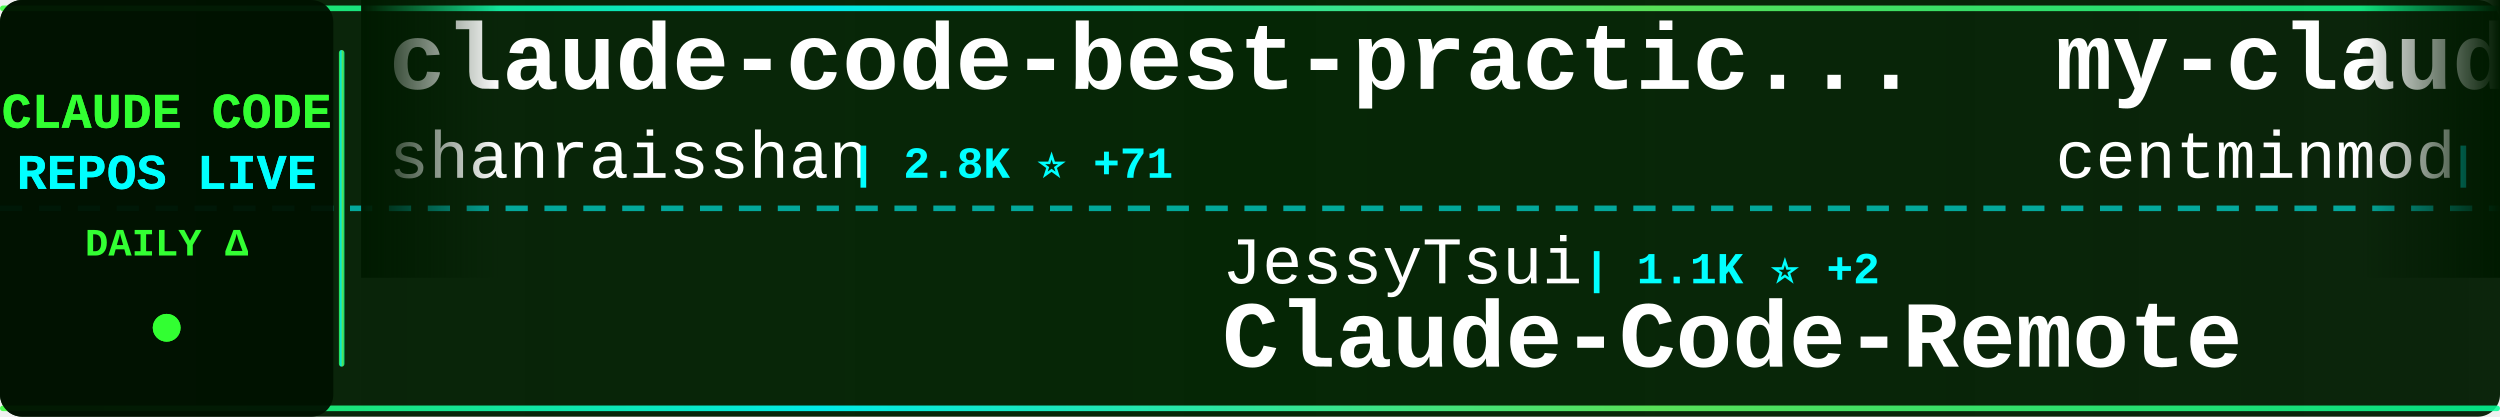
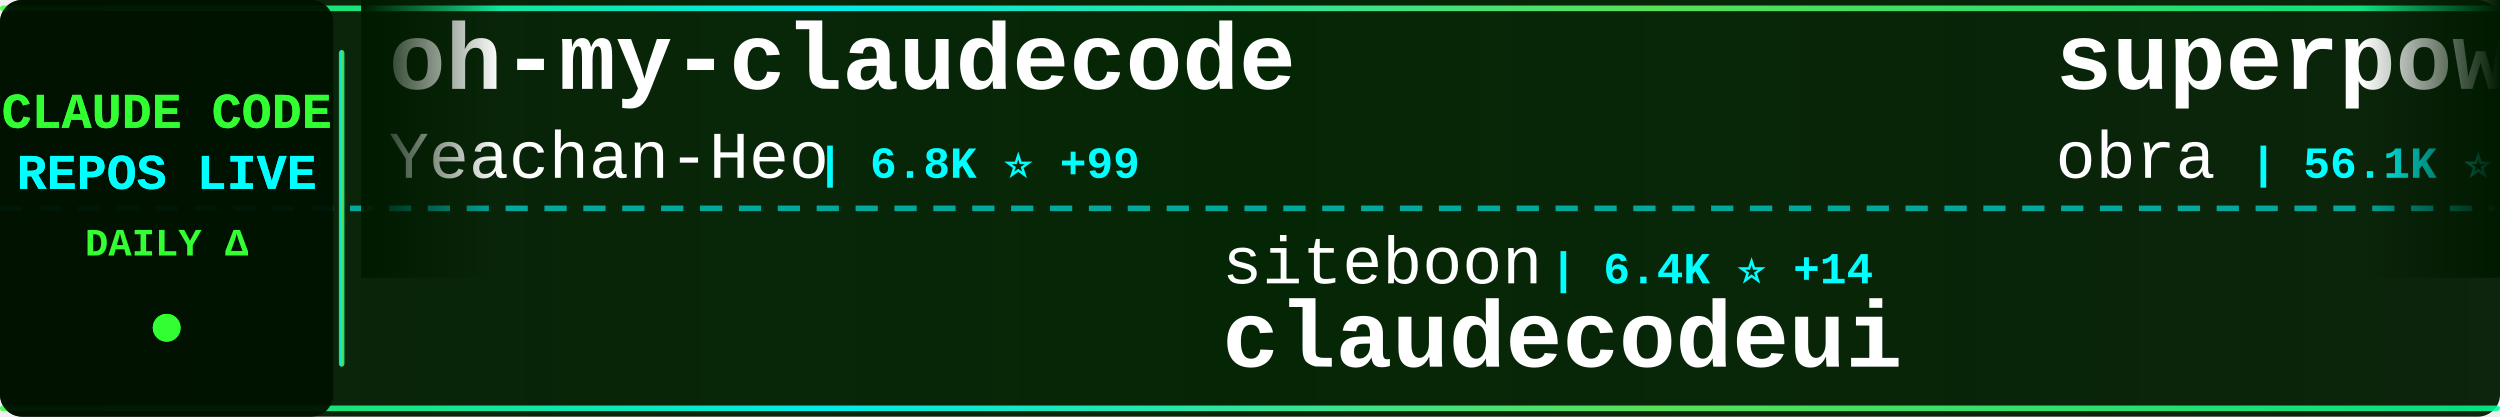
<svg xmlns="http://www.w3.org/2000/svg" width="900" height="150">
  <defs>
    <linearGradient id="tickerBg" x1="0%" y1="0%" x2="100%" y2="0%">
      <stop offset="0%" style="stop-color:#001a00;stop-opacity:0.95" />
      <stop offset="50%" style="stop-color:#002200;stop-opacity:0.98" />
      <stop offset="100%" style="stop-color:#001a00;stop-opacity:0.95" />
    </linearGradient>
    <linearGradient id="borderGrad" x1="0%" y1="0%" x2="100%" y2="0%">
      <stop offset="0%" style="stop-color:#33ff33;stop-opacity:0.85">
        <animate attributeName="stop-opacity" values="0.85;1;0.85" dur="2s" repeatCount="indefinite" />
      </stop>
      <stop offset="33%" style="stop-color:#00ffff;stop-opacity:0.9">
        <animate attributeName="stop-opacity" values="0.9;1;0.9" dur="2.2s" repeatCount="indefinite" />
      </stop>
      <stop offset="66%" style="stop-color:#66ff66;stop-opacity:0.85">
        <animate attributeName="stop-opacity" values="0.85;1;0.85" dur="1.8s" repeatCount="indefinite" />
      </stop>
      <stop offset="100%" style="stop-color:#00ff99;stop-opacity:0.85">
        <animate attributeName="stop-opacity" values="0.85;1;0.85" dur="2s" repeatCount="indefinite" />
      </stop>
    </linearGradient>
    <filter id="textGlow">
      <feGaussianBlur stdDeviation="0.1" result="coloredBlur" />
      <feMerge>
        <feMergeNode in="coloredBlur" />
        <feMergeNode in="SourceGraphic" />
      </feMerge>
    </filter>
    <filter id="metricGlow">
      <feGaussianBlur stdDeviation="0.2" result="coloredBlur" />
      <feMerge>
        <feMergeNode in="coloredBlur" />
        <feMergeNode in="SourceGraphic" />
      </feMerge>
    </filter>
    <linearGradient id="leftFade" x1="0%" y1="0%" x2="100%" y2="0%">
      <stop offset="0%" style="stop-color:#001a00;stop-opacity:1" />
      <stop offset="100%" style="stop-color:#001a00;stop-opacity:0" />
    </linearGradient>
    <linearGradient id="rightFade" x1="0%" y1="0%" x2="100%" y2="0%">
      <stop offset="0%" style="stop-color:#001a00;stop-opacity:0" />
      <stop offset="100%" style="stop-color:#001a00;stop-opacity:1" />
    </linearGradient>
  </defs>
  <rect width="900" height="150" fill="url(#tickerBg)" rx="8" />
  <rect x="0" y="2" width="900" height="2" fill="url(#borderGrad)" rx="1" />
  <rect x="0" y="146" width="900" height="2" fill="url(#borderGrad)" rx="1" />
  <line x1="0" y1="75" x2="900" y2="75" stroke="#00ffff" stroke-width="2" stroke-dasharray="8 6" opacity="0.6" />
  <rect x="0" y="0" width="120" height="150" fill="#001100" opacity="0.95" rx="8" />
  <text x="60" y="46" font-family="'Courier New', monospace" font-size="18" font-weight="bold" fill="#33ff33" text-anchor="middle" filter="url(#textGlow)">
    CLAUDE CODE
  </text>
  <text x="60" y="68" font-family="'Courier New', monospace" font-size="18" font-weight="bold" fill="#00ffff" text-anchor="middle" filter="url(#textGlow)">
    REPOS LIVE
  </text>
  <text x="60" y="92" font-family="'Courier New', monospace" font-size="14" font-weight="bold" fill="#33ff33" text-anchor="middle">
    DAILY Δ
  </text>
  <circle cx="60" cy="118" r="5" fill="#33ff33" filter="url(#metricGlow)">
    <animate attributeName="r" values="4;6;4" dur="1.5s" repeatCount="indefinite" />
    <animate attributeName="opacity" values="0.6;1;0.6" dur="1.5s" repeatCount="indefinite" />
  </circle>
  <rect x="122" y="18" width="2" height="114" fill="url(#borderGrad)" rx="1" />
  <clipPath id="tickerClip">
    <rect x="130" y="0" width="770" height="150" />
  </clipPath>
  <g clip-path="url(#tickerClip)">
    <g id="tickerItems">
      <animateTransform attributeName="transform" attributeType="XML" type="translate" from="0 0" to="-3000 0" dur="54s" repeatCount="indefinite" />
      <g transform="translate(0, 0)">
-         <text x="140" y="32" font-family="'Courier New', monospace" font-size="34" font-weight="bold" fill="#ffffff">claude-code-best-practic...</text>
-         <text x="140" y="64" font-family="'Courier New', monospace" font-size="24" font-weight="normal" fill="#ffffff" opacity="1.0">shanraisshan</text>
-         <text x="306" y="64" font-family="'Courier New', monospace" font-size="16" font-weight="bold" fill="#00ffff"> | 2.8K ⭐ +71</text>
+         <text x="140" y="32" font-family="'Courier New', monospace" font-size="34" font-weight="bold" fill="#ffffff">oh-my-claudecode</text>
+         <text x="140" y="64" font-family="'Courier New', monospace" font-size="24" font-weight="normal" fill="#ffffff" opacity="1.0">Yeachan-Heo</text>
+         <text x="294" y="64" font-family="'Courier New', monospace" font-size="16" font-weight="bold" fill="#00ffff"> | 6.8K ⭐ +99</text>
      </g>
      <g transform="translate(300, 0)">
-         <text x="140" y="102" font-family="'Courier New', monospace" font-size="24" font-weight="normal" fill="#ffffff" opacity="1.0">JessyTsui</text>
-         <text x="270" y="102" font-family="'Courier New', monospace" font-size="16" font-weight="bold" fill="#00ffff"> | 1.1K ⭐ +2</text>
-         <text x="140" y="132" font-family="'Courier New', monospace" font-size="34" font-weight="bold" fill="#ffffff">Claude-Code-Remote</text>
+         <text x="140" y="102" font-family="'Courier New', monospace" font-size="24" font-weight="normal" fill="#ffffff" opacity="1.0">siteboon</text>
+         <text x="258" y="102" font-family="'Courier New', monospace" font-size="16" font-weight="bold" fill="#00ffff"> | 6.4K ⭐ +14</text>
+         <text x="140" y="132" font-family="'Courier New', monospace" font-size="34" font-weight="bold" fill="#ffffff">claudecodeui</text>
      </g>
      <g transform="translate(600, 0)">
-         <text x="140" y="32" font-family="'Courier New', monospace" font-size="34" font-weight="bold" fill="#ffffff">my-claude-code-setup</text>
-         <text x="140" y="64" font-family="'Courier New', monospace" font-size="24" font-weight="normal" fill="#ffffff" opacity="1.0">centminmod</text>
-         <text x="282" y="64" font-family="'Courier New', monospace" font-size="16" font-weight="bold" fill="#00ffff"> | 1.9K ⭐ +3</text>
+         <text x="140" y="32" font-family="'Courier New', monospace" font-size="34" font-weight="bold" fill="#ffffff">superpowers</text>
+         <text x="140" y="64" font-family="'Courier New', monospace" font-size="24" font-weight="normal" fill="#ffffff" opacity="1.0">obra</text>
+         <text x="210" y="64" font-family="'Courier New', monospace" font-size="16" font-weight="bold" fill="#00ffff"> | 56.1K ⭐ +901</text>
      </g>
      <g transform="translate(900, 0)">
-         <text x="140" y="102" font-family="'Courier New', monospace" font-size="24" font-weight="normal" fill="#ffffff" opacity="1.0">kn1026</text>
-         <text x="234" y="102" font-family="'Courier New', monospace" font-size="16" font-weight="bold" fill="#00ffff"> | 705 ⭐ +2</text>
-         <text x="140" y="132" font-family="'Courier New', monospace" font-size="34" font-weight="bold" fill="#ffffff">cc</text>
+         <text x="140" y="102" font-family="'Courier New', monospace" font-size="24" font-weight="normal" fill="#ffffff" opacity="1.0">numman-ali</text>
+         <text x="282" y="102" font-family="'Courier New', monospace" font-size="16" font-weight="bold" fill="#00ffff"> | 8.4K ⭐ +19</text>
+         <text x="140" y="132" font-family="'Courier New', monospace" font-size="34" font-weight="bold" fill="#ffffff">openskills</text>
      </g>
      <g transform="translate(1200, 0)">
-         <text x="140" y="32" font-family="'Courier New', monospace" font-size="34" font-weight="bold" fill="#ffffff">claude-code-viewer</text>
-         <text x="140" y="64" font-family="'Courier New', monospace" font-size="24" font-weight="normal" fill="#ffffff" opacity="1.0">d-kimuson</text>
-         <text x="270" y="64" font-family="'Courier New', monospace" font-size="16" font-weight="bold" fill="#00ffff"> | 896 ⭐ +2</text>
+         <text x="140" y="32" font-family="'Courier New', monospace" font-size="34" font-weight="bold" fill="#ffffff">Claude-Code-Usage-Monito...</text>
+         <text x="140" y="64" font-family="'Courier New', monospace" font-size="24" font-weight="normal" fill="#ffffff" opacity="1.0">Maciek-roboblog</text>
+         <text x="342" y="64" font-family="'Courier New', monospace" font-size="16" font-weight="bold" fill="#00ffff"> | 6.6K ⭐ +12</text>
      </g>
      <g transform="translate(1500, 0)">
-         <text x="140" y="102" font-family="'Courier New', monospace" font-size="24" font-weight="normal" fill="#ffffff" opacity="1.0">zhukunpenglinyutong</text>
-         <text x="390" y="102" font-family="'Courier New', monospace" font-size="16" font-weight="bold" fill="#00ffff"> | 1.3K ⭐ +19</text>
-         <text x="140" y="132" font-family="'Courier New', monospace" font-size="34" font-weight="bold" fill="#ffffff">idea-claude-code-gui</text>
+         <text x="140" y="102" font-family="'Courier New', monospace" font-size="24" font-weight="normal" fill="#ffffff" opacity="1.0">anthropics</text>
+         <text x="282" y="102" font-family="'Courier New', monospace" font-size="16" font-weight="bold" fill="#00ffff"> | 3.0K ⭐ +4</text>
+         <text x="140" y="132" font-family="'Courier New', monospace" font-size="34" font-weight="bold" fill="#ffffff">claude-code-security-rev...</text>
      </g>
      <g transform="translate(1800, 0)">
-         <text x="140" y="32" font-family="'Courier New', monospace" font-size="34" font-weight="bold" fill="#ffffff">claude-code</text>
-         <text x="140" y="64" font-family="'Courier New', monospace" font-size="24" font-weight="normal" fill="#ffffff" opacity="1.0">laravel</text>
-         <text x="246" y="64" font-family="'Courier New', monospace" font-size="16" font-weight="bold" fill="#00ffff"> | 499 ⭐ +3</text>
+         <text x="140" y="32" font-family="'Courier New', monospace" font-size="34" font-weight="bold" fill="#ffffff">Personal_AI_Infrastructu...</text>
+         <text x="140" y="64" font-family="'Courier New', monospace" font-size="24" font-weight="normal" fill="#ffffff" opacity="1.0">danielmiessler</text>
+         <text x="330" y="64" font-family="'Courier New', monospace" font-size="16" font-weight="bold" fill="#00ffff"> | 8.9K ⭐ +77</text>
      </g>
      <g transform="translate(2100, 0)">
-         <text x="140" y="102" font-family="'Courier New', monospace" font-size="24" font-weight="normal" fill="#ffffff" opacity="1.0">disler</text>
-         <text x="234" y="102" font-family="'Courier New', monospace" font-size="16" font-weight="bold" fill="#00ffff"> | 3.1K ⭐ +13</text>
-         <text x="140" y="132" font-family="'Courier New', monospace" font-size="34" font-weight="bold" fill="#ffffff">claude-code-hooks-master...</text>
+         <text x="140" y="102" font-family="'Courier New', monospace" font-size="24" font-weight="normal" fill="#ffffff" opacity="1.0">greggh</text>
+         <text x="234" y="102" font-family="'Courier New', monospace" font-size="16" font-weight="bold" fill="#00ffff"> | 1.8K ⭐ +3</text>
+         <text x="140" y="132" font-family="'Courier New', monospace" font-size="34" font-weight="bold" fill="#ffffff">claude-code.nvim</text>
      </g>
      <g transform="translate(2400, 0)">
-         <text x="140" y="32" font-family="'Courier New', monospace" font-size="34" font-weight="bold" fill="#ffffff">wechat-bot</text>
-         <text x="140" y="64" font-family="'Courier New', monospace" font-size="24" font-weight="normal" fill="#ffffff" opacity="1.0">cixingguangming55555</text>
-         <text x="402" y="64" font-family="'Courier New', monospace" font-size="16" font-weight="bold" fill="#00ffff"> | 2.5K ⭐</text>
+         <text x="140" y="32" font-family="'Courier New', monospace" font-size="34" font-weight="bold" fill="#ffffff">notebooklm-skill</text>
+         <text x="140" y="64" font-family="'Courier New', monospace" font-size="24" font-weight="normal" fill="#ffffff" opacity="1.0">PleasePrompto</text>
+         <text x="318" y="64" font-family="'Courier New', monospace" font-size="16" font-weight="bold" fill="#00ffff"> | 3.6K ⭐ +32</text>
      </g>
      <g transform="translate(2700, 0)">
-         <text x="140" y="102" font-family="'Courier New', monospace" font-size="24" font-weight="normal" fill="#ffffff" opacity="1.0">davila7</text>
-         <text x="246" y="102" font-family="'Courier New', monospace" font-size="16" font-weight="bold" fill="#00ffff"> | 21.0K ⭐ +64</text>
-         <text x="140" y="132" font-family="'Courier New', monospace" font-size="34" font-weight="bold" fill="#ffffff">claude-code-templates</text>
+         <text x="140" y="102" font-family="'Courier New', monospace" font-size="24" font-weight="normal" fill="#ffffff" opacity="1.0">severity1</text>
+         <text x="270" y="102" font-family="'Courier New', monospace" font-size="16" font-weight="bold" fill="#00ffff"> | 1.1K ⭐ +1</text>
+         <text x="140" y="132" font-family="'Courier New', monospace" font-size="34" font-weight="bold" fill="#ffffff">claude-code-prompt-impro...</text>
      </g>
      <g transform="translate(3000, 0)">
-         <text x="140" y="32" font-family="'Courier New', monospace" font-size="34" font-weight="bold" fill="#ffffff">claude-code-best-practic...</text>
-         <text x="140" y="64" font-family="'Courier New', monospace" font-size="24" font-weight="normal" fill="#ffffff" opacity="1.0">shanraisshan</text>
-         <text x="306" y="64" font-family="'Courier New', monospace" font-size="16" font-weight="bold" fill="#00ffff"> | 2.8K ⭐ +71</text>
+         <text x="140" y="32" font-family="'Courier New', monospace" font-size="34" font-weight="bold" fill="#ffffff">oh-my-claudecode</text>
+         <text x="140" y="64" font-family="'Courier New', monospace" font-size="24" font-weight="normal" fill="#ffffff" opacity="1.0">Yeachan-Heo</text>
+         <text x="294" y="64" font-family="'Courier New', monospace" font-size="16" font-weight="bold" fill="#00ffff"> | 6.8K ⭐ +99</text>
      </g>
      <g transform="translate(3300, 0)">
-         <text x="140" y="102" font-family="'Courier New', monospace" font-size="24" font-weight="normal" fill="#ffffff" opacity="1.0">JessyTsui</text>
-         <text x="270" y="102" font-family="'Courier New', monospace" font-size="16" font-weight="bold" fill="#00ffff"> | 1.1K ⭐ +2</text>
-         <text x="140" y="132" font-family="'Courier New', monospace" font-size="34" font-weight="bold" fill="#ffffff">Claude-Code-Remote</text>
+         <text x="140" y="102" font-family="'Courier New', monospace" font-size="24" font-weight="normal" fill="#ffffff" opacity="1.0">siteboon</text>
+         <text x="258" y="102" font-family="'Courier New', monospace" font-size="16" font-weight="bold" fill="#00ffff"> | 6.4K ⭐ +14</text>
+         <text x="140" y="132" font-family="'Courier New', monospace" font-size="34" font-weight="bold" fill="#ffffff">claudecodeui</text>
      </g>
      <g transform="translate(3600, 0)">
-         <text x="140" y="32" font-family="'Courier New', monospace" font-size="34" font-weight="bold" fill="#ffffff">my-claude-code-setup</text>
-         <text x="140" y="64" font-family="'Courier New', monospace" font-size="24" font-weight="normal" fill="#ffffff" opacity="1.0">centminmod</text>
-         <text x="282" y="64" font-family="'Courier New', monospace" font-size="16" font-weight="bold" fill="#00ffff"> | 1.9K ⭐ +3</text>
+         <text x="140" y="32" font-family="'Courier New', monospace" font-size="34" font-weight="bold" fill="#ffffff">superpowers</text>
+         <text x="140" y="64" font-family="'Courier New', monospace" font-size="24" font-weight="normal" fill="#ffffff" opacity="1.0">obra</text>
+         <text x="210" y="64" font-family="'Courier New', monospace" font-size="16" font-weight="bold" fill="#00ffff"> | 56.1K ⭐ +901</text>
      </g>
      <g transform="translate(3900, 0)">
-         <text x="140" y="102" font-family="'Courier New', monospace" font-size="24" font-weight="normal" fill="#ffffff" opacity="1.0">kn1026</text>
-         <text x="234" y="102" font-family="'Courier New', monospace" font-size="16" font-weight="bold" fill="#00ffff"> | 705 ⭐ +2</text>
-         <text x="140" y="132" font-family="'Courier New', monospace" font-size="34" font-weight="bold" fill="#ffffff">cc</text>
+         <text x="140" y="102" font-family="'Courier New', monospace" font-size="24" font-weight="normal" fill="#ffffff" opacity="1.0">numman-ali</text>
+         <text x="282" y="102" font-family="'Courier New', monospace" font-size="16" font-weight="bold" fill="#00ffff"> | 8.4K ⭐ +19</text>
+         <text x="140" y="132" font-family="'Courier New', monospace" font-size="34" font-weight="bold" fill="#ffffff">openskills</text>
      </g>
    </g>
  </g>
  <rect x="130" y="0" width="50" height="100" fill="url(#leftFade)" />
  <rect x="850" y="0" width="50" height="100" fill="url(#rightFade)" />
</svg>
